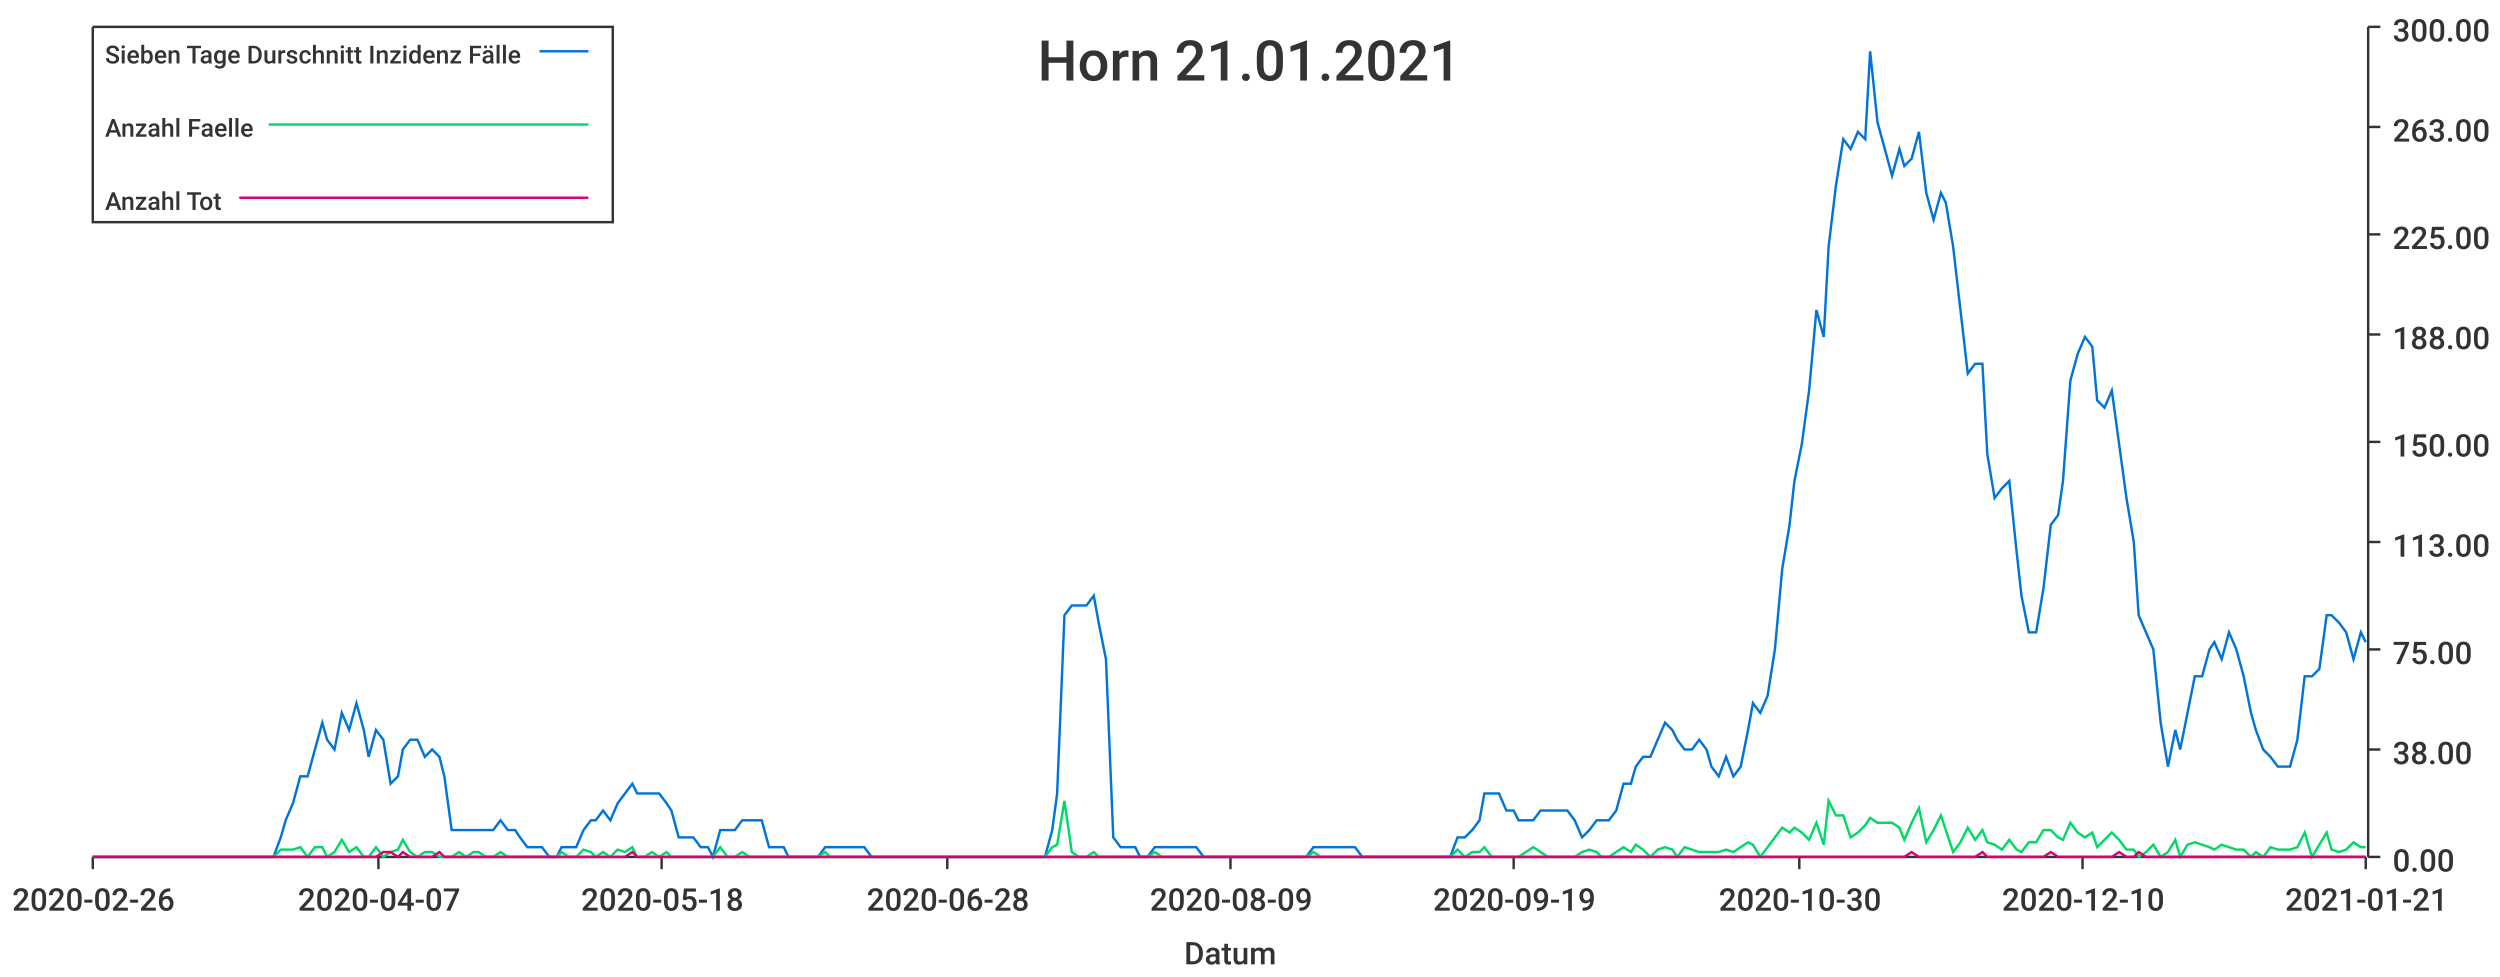
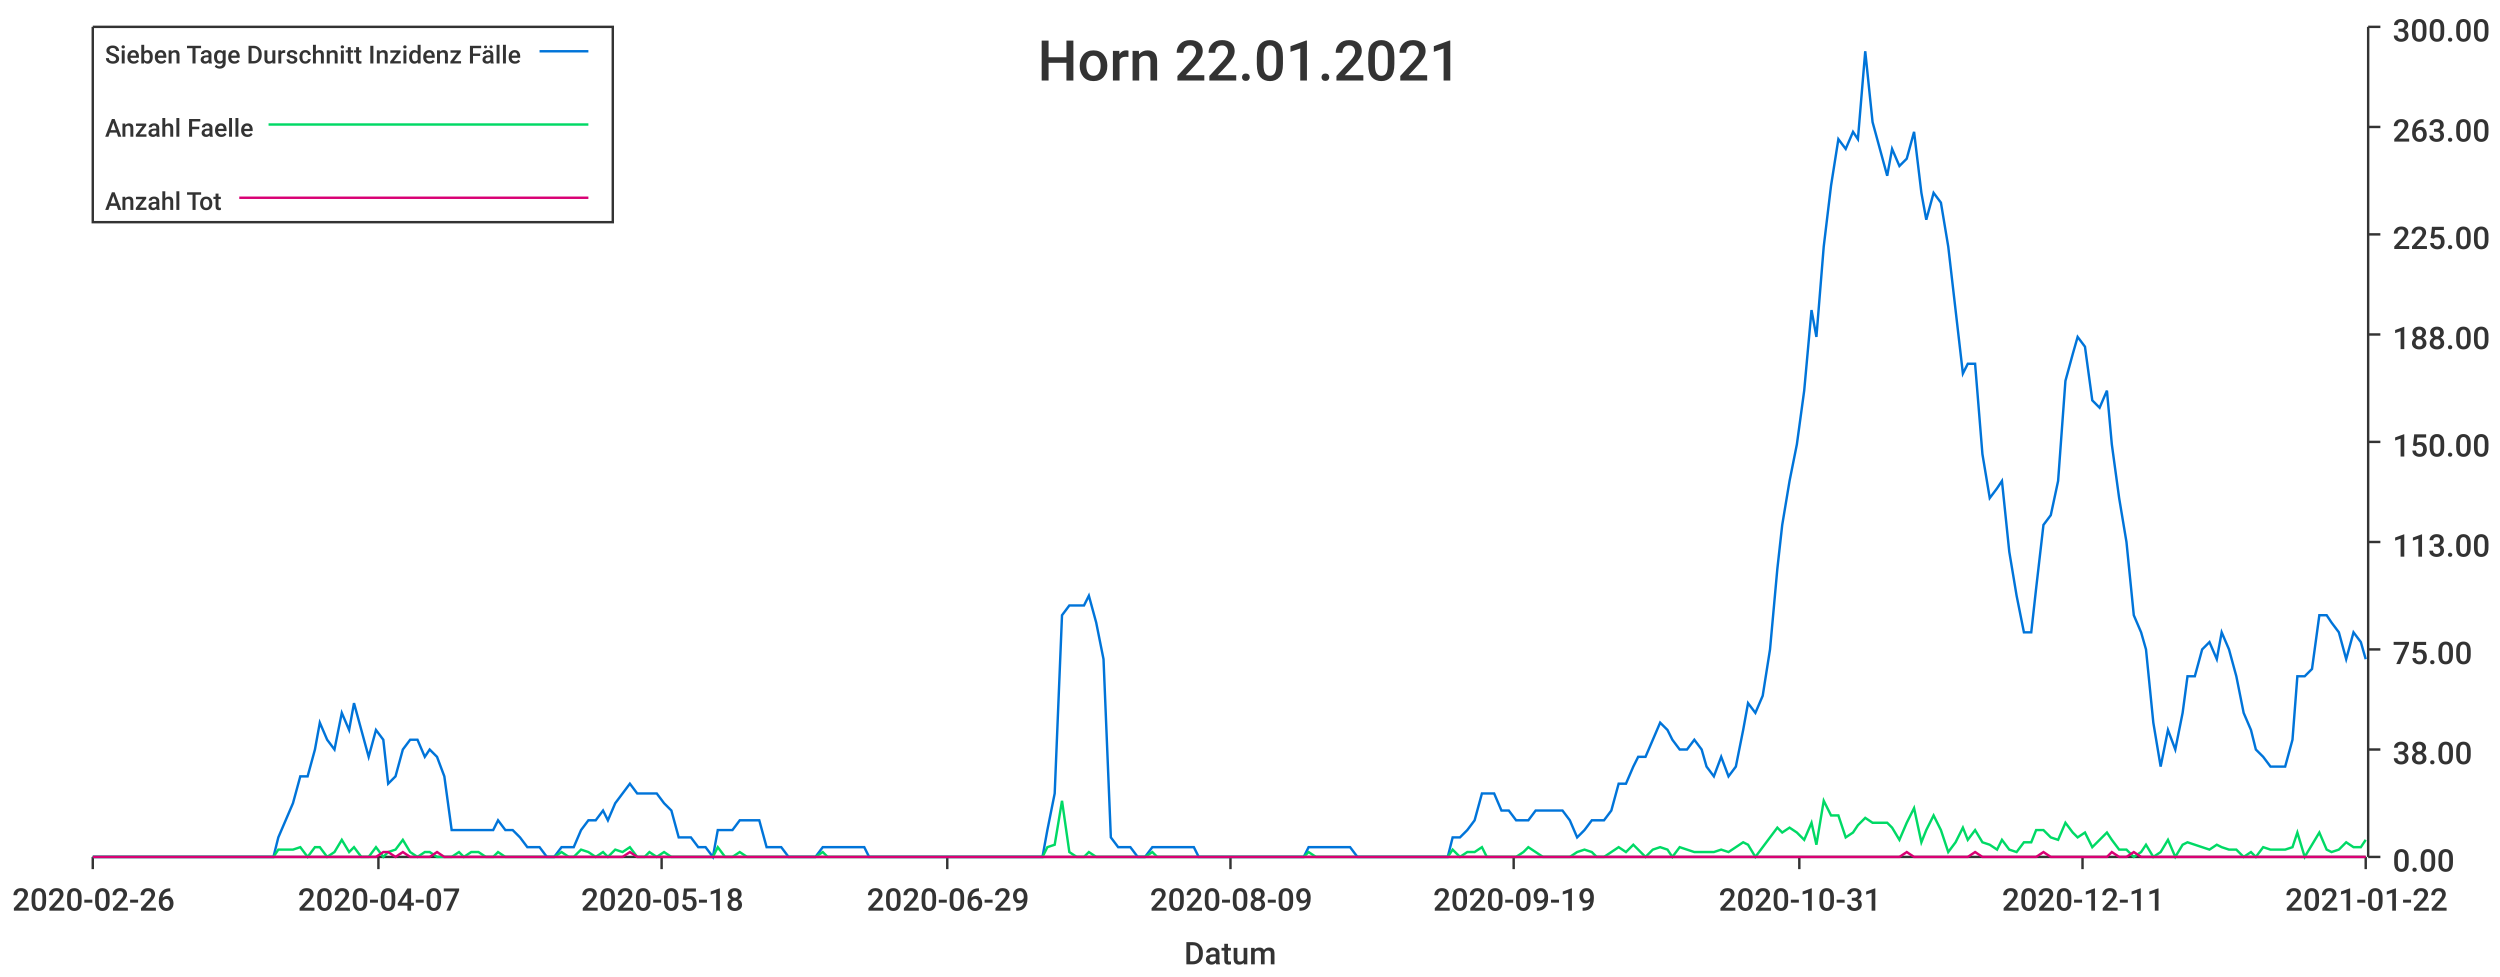
<svg xmlns="http://www.w3.org/2000/svg" width="1024" height="400">\n<path d="M 0 0 L 1024 0 L 1024 400 L 0 400 L 0 0" style="stroke-width:0;stroke:rgba(255,255,255,1.0);fill:rgba(255,255,255,1.0)" />
  <path d="M 38 11 L 969 11 L 969 351 L 38 351 L 38 11" style="stroke-width:0;stroke:rgba(255,255,255,1.0);fill:rgba(255,255,255,1.0)" />
  <path d="M 38 351 L 969 351" style="stroke-width:1;stroke:rgba(51,51,51,1.0);fill:none" />
  <path d="M 38 351 L 38 356" style="stroke-width:1;stroke:rgba(51,51,51,1.0);fill:none" />
  <text x="5" y="373" style="stroke-width:0;stroke:none;fill:rgba(51,51,51,1.0);font-size:12.8px;font-family:'Roboto Medium',sans-serif">2020-02-26</text>
  <path d="M 155 351 L 155 356" style="stroke-width:1;stroke:rgba(51,51,51,1.0);fill:none" />
  <text x="122" y="373" style="stroke-width:0;stroke:none;fill:rgba(51,51,51,1.0);font-size:12.8px;font-family:'Roboto Medium',sans-serif">2020-04-07</text>
  <path d="M 271 351 L 271 356" style="stroke-width:1;stroke:rgba(51,51,51,1.0);fill:none" />
  <text x="238" y="373" style="stroke-width:0;stroke:none;fill:rgba(51,51,51,1.0);font-size:12.8px;font-family:'Roboto Medium',sans-serif">2020-05-18</text>
  <path d="M 388 351 L 388 356" style="stroke-width:1;stroke:rgba(51,51,51,1.0);fill:none" />
-   <text x="355" y="373" style="stroke-width:0;stroke:none;fill:rgba(51,51,51,1.0);font-size:12.8px;font-family:'Roboto Medium',sans-serif">2020-06-28</text>
+   <text x="355" y="373" style="stroke-width:0;stroke:none;fill:rgba(51,51,51,1.0);font-size:12.8px;font-family:'Roboto Medium',sans-serif">2020-06-29</text>
  <path d="M 504 351 L 504 356" style="stroke-width:1;stroke:rgba(51,51,51,1.0);fill:none" />
  <text x="471" y="373" style="stroke-width:0;stroke:none;fill:rgba(51,51,51,1.0);font-size:12.8px;font-family:'Roboto Medium',sans-serif">2020-08-09</text>
  <path d="M 620 351 L 620 356" style="stroke-width:1;stroke:rgba(51,51,51,1.0);fill:none" />
  <text x="587" y="373" style="stroke-width:0;stroke:none;fill:rgba(51,51,51,1.0);font-size:12.8px;font-family:'Roboto Medium',sans-serif">2020-09-19</text>
  <path d="M 737 351 L 737 356" style="stroke-width:1;stroke:rgba(51,51,51,1.0);fill:none" />
-   <text x="704" y="373" style="stroke-width:0;stroke:none;fill:rgba(51,51,51,1.0);font-size:12.8px;font-family:'Roboto Medium',sans-serif">2020-10-30</text>
+   <text x="704" y="373" style="stroke-width:0;stroke:none;fill:rgba(51,51,51,1.0);font-size:12.8px;font-family:'Roboto Medium',sans-serif">2020-10-31</text>
  <path d="M 853 351 L 853 356" style="stroke-width:1;stroke:rgba(51,51,51,1.0);fill:none" />
-   <text x="820" y="373" style="stroke-width:0;stroke:none;fill:rgba(51,51,51,1.0);font-size:12.8px;font-family:'Roboto Medium',sans-serif">2020-12-10</text>
+   <text x="820" y="373" style="stroke-width:0;stroke:none;fill:rgba(51,51,51,1.0);font-size:12.8px;font-family:'Roboto Medium',sans-serif">2020-12-11</text>
  <path d="M 969 351 L 969 356" style="stroke-width:1;stroke:rgba(51,51,51,1.0);fill:none" />
-   <text x="936" y="373" style="stroke-width:0;stroke:none;fill:rgba(51,51,51,1.0);font-size:12.8px;font-family:'Roboto Medium',sans-serif">2021-01-21</text>
+   <text x="936" y="373" style="stroke-width:0;stroke:none;fill:rgba(51,51,51,1.0);font-size:12.8px;font-family:'Roboto Medium',sans-serif">2021-01-22</text>
  <text x="485" y="395" style="stroke-width:0;stroke:none;fill:rgba(51,51,51,1.0);font-size:12.8px;font-family:'Roboto Medium',sans-serif">Datum</text>
  <path d="M 970 351 L 970 11" style="stroke-width:1;stroke:rgba(51,51,51,1.0);fill:none" />
  <path d="M 970 351 L 975 351" style="stroke-width:1;stroke:rgba(51,51,51,1.0);fill:none" />
  <text x="980" y="357" style="stroke-width:0;stroke:none;fill:rgba(51,51,51,1.0);font-size:12.8px;font-family:'Roboto Medium',sans-serif">0.00</text>
  <path d="M 970 307 L 975 307" style="stroke-width:1;stroke:rgba(51,51,51,1.0);fill:none" />
  <text x="980" y="313" style="stroke-width:0;stroke:none;fill:rgba(51,51,51,1.0);font-size:12.8px;font-family:'Roboto Medium',sans-serif">38.00</text>
  <path d="M 970 266 L 975 266" style="stroke-width:1;stroke:rgba(51,51,51,1.0);fill:none" />
  <text x="980" y="272" style="stroke-width:0;stroke:none;fill:rgba(51,51,51,1.0);font-size:12.8px;font-family:'Roboto Medium',sans-serif">75.00</text>
  <path d="M 970 222 L 975 222" style="stroke-width:1;stroke:rgba(51,51,51,1.0);fill:none" />
  <text x="980" y="228" style="stroke-width:0;stroke:none;fill:rgba(51,51,51,1.0);font-size:12.8px;font-family:'Roboto Medium',sans-serif">113.00</text>
  <path d="M 970 181 L 975 181" style="stroke-width:1;stroke:rgba(51,51,51,1.0);fill:none" />
  <text x="980" y="187" style="stroke-width:0;stroke:none;fill:rgba(51,51,51,1.0);font-size:12.8px;font-family:'Roboto Medium',sans-serif">150.00</text>
  <path d="M 970 137 L 975 137" style="stroke-width:1;stroke:rgba(51,51,51,1.0);fill:none" />
  <text x="980" y="143" style="stroke-width:0;stroke:none;fill:rgba(51,51,51,1.0);font-size:12.8px;font-family:'Roboto Medium',sans-serif">188.00</text>
  <path d="M 970 96 L 975 96" style="stroke-width:1;stroke:rgba(51,51,51,1.0);fill:none" />
  <text x="980" y="102" style="stroke-width:0;stroke:none;fill:rgba(51,51,51,1.0);font-size:12.8px;font-family:'Roboto Medium',sans-serif">225.00</text>
  <path d="M 970 52 L 975 52" style="stroke-width:1;stroke:rgba(51,51,51,1.0);fill:none" />
  <text x="980" y="58" style="stroke-width:0;stroke:none;fill:rgba(51,51,51,1.0);font-size:12.8px;font-family:'Roboto Medium',sans-serif">263.00</text>
  <path d="M 970 11 L 975 11" style="stroke-width:1;stroke:rgba(51,51,51,1.0);fill:none" />
  <text x="980" y="17" style="stroke-width:0;stroke:none;fill:rgba(51,51,51,1.0);font-size:12.8px;font-family:'Roboto Medium',sans-serif">300.00</text>
-   <path d="M 38 351 L 41 351 L 44 351 L 47 351 L 50 351 L 53 351 L 55 351 L 58 351 L 61 351 L 64 351 L 67 351 L 70 351 L 72 351 L 75 351 L 78 351 L 81 351 L 84 351 L 86 351 L 89 351 L 92 351 L 95 351 L 98 351 L 101 351 L 103 351 L 106 351 L 109 351 L 112 351 L 115 343 L 117 336 L 120 329 L 123 318 L 126 318 L 129 307 L 132 296 L 134 303 L 137 307 L 140 292 L 143 299 L 146 288 L 149 299 L 151 310 L 154 299 L 157 303 L 160 321 L 163 318 L 165 307 L 168 303 L 171 303 L 174 310 L 177 307 L 180 310 L 182 318 L 185 340 L 188 340 L 191 340 L 194 340 L 196 340 L 199 340 L 202 340 L 205 336 L 208 340 L 211 340 L 213 343 L 216 347 L 219 347 L 222 347 L 225 351 L 228 351 L 230 347 L 233 347 L 236 347 L 239 340 L 242 336 L 244 336 L 247 332 L 250 336 L 253 329 L 256 325 L 259 321 L 261 325 L 264 325 L 267 325 L 270 325 L 273 329 L 275 332 L 278 343 L 281 343 L 284 343 L 287 347 L 290 347 L 292 351 L 295 340 L 298 340 L 301 340 L 304 336 L 307 336 L 309 336 L 312 336 L 315 347 L 318 347 L 321 347 L 323 351 L 326 351 L 329 351 L 332 351 L 335 351 L 338 347 L 340 347 L 343 347 L 346 347 L 349 347 L 352 347 L 354 347 L 357 351 L 360 351 L 363 351 L 366 351 L 369 351 L 371 351 L 374 351 L 377 351 L 380 351 L 383 351 L 386 351 L 388 351 L 391 351 L 394 351 L 397 351 L 400 351 L 402 351 L 405 351 L 408 351 L 411 351 L 414 351 L 417 351 L 419 351 L 422 351 L 425 351 L 428 351 L 431 340 L 433 325 L 436 252 L 439 248 L 442 248 L 445 248 L 448 244 L 450 255 L 453 270 L 456 343 L 459 347 L 462 347 L 465 347 L 467 351 L 470 351 L 473 347 L 476 347 L 479 347 L 481 347 L 484 347 L 487 347 L 490 347 L 493 351 L 496 351 L 498 351 L 501 351 L 504 351 L 507 351 L 510 351 L 512 351 L 515 351 L 518 351 L 521 351 L 524 351 L 527 351 L 529 351 L 532 351 L 535 351 L 538 347 L 541 347 L 543 347 L 546 347 L 549 347 L 552 347 L 555 347 L 558 351 L 560 351 L 563 351 L 566 351 L 569 351 L 572 351 L 575 351 L 577 351 L 580 351 L 583 351 L 586 351 L 589 351 L 591 351 L 594 351 L 597 343 L 600 343 L 603 340 L 606 336 L 608 325 L 611 325 L 614 325 L 617 332 L 620 332 L 622 336 L 625 336 L 628 336 L 631 332 L 634 332 L 637 332 L 639 332 L 642 332 L 645 336 L 648 343 L 651 340 L 654 336 L 656 336 L 659 336 L 662 332 L 665 321 L 668 321 L 670 314 L 673 310 L 676 310 L 679 303 L 682 296 L 685 299 L 687 303 L 690 307 L 693 307 L 696 303 L 699 307 L 701 314 L 704 318 L 707 310 L 710 318 L 713 314 L 716 299 L 718 288 L 721 292 L 724 285 L 727 266 L 730 233 L 733 215 L 735 197 L 738 182 L 741 160 L 744 127 L 747 138 L 749 101 L 752 76 L 755 57 L 758 61 L 761 54 L 764 57 L 766 21 L 769 50 L 772 61 L 775 72 L 778 61 L 780 68 L 783 65 L 786 54 L 789 79 L 792 90 L 795 79 L 797 83 L 800 101 L 803 127 L 806 153 L 809 149 L 812 149 L 814 186 L 817 204 L 820 200 L 823 197 L 826 226 L 828 244 L 831 259 L 834 259 L 837 241 L 840 215 L 843 211 L 845 197 L 848 156 L 851 145 L 854 138 L 857 142 L 859 164 L 862 167 L 865 160 L 868 182 L 871 204 L 874 222 L 876 252 L 879 259 L 882 266 L 885 296 L 888 314 L 891 299 L 893 307 L 896 292 L 899 277 L 902 277 L 905 266 L 907 263 L 910 270 L 913 259 L 916 266 L 919 277 L 922 292 L 924 299 L 927 307 L 930 310 L 933 314 L 936 314 L 938 314 L 941 303 L 944 277 L 947 277 L 950 274 L 953 252 L 955 252 L 958 255 L 961 259 L 964 270 L 967 259 L 969 263" style="stroke-width:1;stroke:rgba(0,116,217,1.0);fill:none" />
-   <path d="M 38 351 L 41 351 L 44 351 L 47 351 L 50 351 L 53 351 L 55 351 L 58 351 L 61 351 L 64 351 L 67 351 L 70 351 L 72 351 L 75 351 L 78 351 L 81 351 L 84 351 L 86 351 L 89 351 L 92 351 L 95 351 L 98 351 L 101 351 L 103 351 L 106 351 L 109 351 L 112 351 L 115 348 L 117 348 L 120 348 L 123 347 L 126 351 L 129 347 L 132 347 L 134 351 L 137 349 L 140 344 L 143 349 L 146 347 L 149 351 L 151 351 L 154 347 L 157 351 L 160 349 L 163 348 L 165 344 L 168 349 L 171 351 L 174 349 L 177 349 L 180 351 L 182 351 L 185 351 L 188 349 L 191 351 L 194 349 L 196 349 L 199 351 L 202 351 L 205 349 L 208 351 L 211 351 L 213 351 L 216 351 L 219 351 L 222 351 L 225 351 L 228 351 L 230 349 L 233 351 L 236 351 L 239 348 L 242 349 L 244 351 L 247 349 L 250 351 L 253 348 L 256 349 L 259 347 L 261 351 L 264 351 L 267 349 L 270 351 L 273 349 L 275 351 L 278 351 L 281 351 L 284 351 L 287 351 L 290 351 L 292 351 L 295 347 L 298 351 L 301 351 L 304 349 L 307 351 L 309 351 L 312 351 L 315 351 L 318 351 L 321 351 L 323 351 L 326 351 L 329 351 L 332 351 L 335 351 L 338 349 L 340 351 L 343 351 L 346 351 L 349 351 L 352 351 L 354 351 L 357 351 L 360 351 L 363 351 L 366 351 L 369 351 L 371 351 L 374 351 L 377 351 L 380 351 L 383 351 L 386 351 L 388 351 L 391 351 L 394 351 L 397 351 L 400 351 L 402 351 L 405 351 L 408 351 L 411 351 L 414 351 L 417 351 L 419 351 L 422 351 L 425 351 L 428 351 L 431 347 L 433 346 L 436 328 L 439 349 L 442 351 L 445 351 L 448 349 L 450 351 L 453 351 L 456 351 L 459 351 L 462 351 L 465 351 L 467 351 L 470 351 L 473 349 L 476 351 L 479 351 L 481 351 L 484 351 L 487 351 L 490 351 L 493 351 L 496 351 L 498 351 L 501 351 L 504 351 L 507 351 L 510 351 L 512 351 L 515 351 L 518 351 L 521 351 L 524 351 L 527 351 L 529 351 L 532 351 L 535 351 L 538 349 L 541 351 L 543 351 L 546 351 L 549 351 L 552 351 L 555 351 L 558 351 L 560 351 L 563 351 L 566 351 L 569 351 L 572 351 L 575 351 L 577 351 L 580 351 L 583 351 L 586 351 L 589 351 L 591 351 L 594 351 L 597 348 L 600 351 L 603 349 L 606 349 L 608 347 L 611 351 L 614 351 L 617 351 L 620 351 L 622 351 L 625 349 L 628 347 L 631 349 L 634 351 L 637 351 L 639 351 L 642 351 L 645 351 L 648 349 L 651 348 L 654 349 L 656 351 L 659 351 L 662 349 L 665 347 L 668 349 L 670 346 L 673 348 L 676 351 L 679 348 L 682 347 L 685 348 L 687 351 L 690 347 L 693 348 L 696 349 L 699 349 L 701 349 L 704 349 L 707 348 L 710 349 L 713 347 L 716 345 L 718 346 L 721 351 L 724 347 L 727 343 L 730 339 L 733 341 L 735 339 L 738 341 L 741 344 L 744 337 L 747 346 L 749 328 L 752 334 L 755 334 L 758 343 L 761 341 L 764 338 L 766 335 L 769 337 L 772 337 L 775 337 L 778 339 L 780 344 L 783 337 L 786 331 L 789 345 L 792 340 L 795 334 L 797 340 L 800 349 L 803 345 L 806 339 L 809 344 L 812 340 L 814 345 L 817 346 L 820 348 L 823 344 L 826 348 L 828 349 L 831 345 L 834 345 L 837 340 L 840 340 L 843 343 L 845 344 L 848 337 L 851 341 L 854 343 L 857 341 L 859 347 L 862 344 L 865 341 L 868 344 L 871 348 L 874 348 L 876 351 L 879 349 L 882 346 L 885 351 L 888 349 L 891 344 L 893 351 L 896 346 L 899 345 L 902 346 L 905 347 L 907 348 L 910 346 L 913 347 L 916 348 L 919 348 L 922 351 L 924 349 L 927 351 L 930 347 L 933 348 L 936 348 L 938 348 L 941 347 L 944 341 L 947 351 L 950 346 L 953 341 L 955 348 L 958 349 L 961 348 L 964 345 L 967 347 L 969 347" style="stroke-width:1;stroke:rgba(0,217,101,1.0);fill:none" />
-   <path d="M 38 351 L 41 351 L 44 351 L 47 351 L 50 351 L 53 351 L 55 351 L 58 351 L 61 351 L 64 351 L 67 351 L 70 351 L 72 351 L 75 351 L 78 351 L 81 351 L 84 351 L 86 351 L 89 351 L 92 351 L 95 351 L 98 351 L 101 351 L 103 351 L 106 351 L 109 351 L 112 351 L 115 351 L 117 351 L 120 351 L 123 351 L 126 351 L 129 351 L 132 351 L 134 351 L 137 351 L 140 351 L 143 351 L 146 351 L 149 351 L 151 351 L 154 351 L 157 349 L 160 349 L 163 351 L 165 349 L 168 351 L 171 351 L 174 351 L 177 351 L 180 349 L 182 351 L 185 351 L 188 351 L 191 351 L 194 351 L 196 351 L 199 351 L 202 351 L 205 351 L 208 351 L 211 351 L 213 351 L 216 351 L 219 351 L 222 351 L 225 351 L 228 351 L 230 351 L 233 351 L 236 351 L 239 351 L 242 351 L 244 351 L 247 351 L 250 351 L 253 351 L 256 351 L 259 349 L 261 351 L 264 351 L 267 351 L 270 351 L 273 351 L 275 351 L 278 351 L 281 351 L 284 351 L 287 351 L 290 351 L 292 351 L 295 351 L 298 351 L 301 351 L 304 351 L 307 351 L 309 351 L 312 351 L 315 351 L 318 351 L 321 351 L 323 351 L 326 351 L 329 351 L 332 351 L 335 351 L 338 351 L 340 351 L 343 351 L 346 351 L 349 351 L 352 351 L 354 351 L 357 351 L 360 351 L 363 351 L 366 351 L 369 351 L 371 351 L 374 351 L 377 351 L 380 351 L 383 351 L 386 351 L 388 351 L 391 351 L 394 351 L 397 351 L 400 351 L 402 351 L 405 351 L 408 351 L 411 351 L 414 351 L 417 351 L 419 351 L 422 351 L 425 351 L 428 351 L 431 351 L 433 351 L 436 351 L 439 351 L 442 351 L 445 351 L 448 351 L 450 351 L 453 351 L 456 351 L 459 351 L 462 351 L 465 351 L 467 351 L 470 351 L 473 351 L 476 351 L 479 351 L 481 351 L 484 351 L 487 351 L 490 351 L 493 351 L 496 351 L 498 351 L 501 351 L 504 351 L 507 351 L 510 351 L 512 351 L 515 351 L 518 351 L 521 351 L 524 351 L 527 351 L 529 351 L 532 351 L 535 351 L 538 351 L 541 351 L 543 351 L 546 351 L 549 351 L 552 351 L 555 351 L 558 351 L 560 351 L 563 351 L 566 351 L 569 351 L 572 351 L 575 351 L 577 351 L 580 351 L 583 351 L 586 351 L 589 351 L 591 351 L 594 351 L 597 351 L 600 351 L 603 351 L 606 351 L 608 351 L 611 351 L 614 351 L 617 351 L 620 351 L 622 351 L 625 351 L 628 351 L 631 351 L 634 351 L 637 351 L 639 351 L 642 351 L 645 351 L 648 351 L 651 351 L 654 351 L 656 351 L 659 351 L 662 351 L 665 351 L 668 351 L 670 351 L 673 351 L 676 351 L 679 351 L 682 351 L 685 351 L 687 351 L 690 351 L 693 351 L 696 351 L 699 351 L 701 351 L 704 351 L 707 351 L 710 351 L 713 351 L 716 351 L 718 351 L 721 351 L 724 351 L 727 351 L 730 351 L 733 351 L 735 351 L 738 351 L 741 351 L 744 351 L 747 351 L 749 351 L 752 351 L 755 351 L 758 351 L 761 351 L 764 351 L 766 351 L 769 351 L 772 351 L 775 351 L 778 351 L 780 351 L 783 349 L 786 351 L 789 351 L 792 351 L 795 351 L 797 351 L 800 351 L 803 351 L 806 351 L 809 351 L 812 349 L 814 351 L 817 351 L 820 351 L 823 351 L 826 351 L 828 351 L 831 351 L 834 351 L 837 351 L 840 349 L 843 351 L 845 351 L 848 351 L 851 351 L 854 351 L 857 351 L 859 351 L 862 351 L 865 351 L 868 349 L 871 351 L 874 351 L 876 349 L 879 351 L 882 351 L 885 351 L 888 351 L 891 351 L 893 351 L 896 351 L 899 351 L 902 351 L 905 351 L 907 351 L 910 351 L 913 351 L 916 351 L 919 351 L 922 351 L 924 351 L 927 351 L 930 351 L 933 351 L 936 351 L 938 351 L 941 351 L 944 351 L 947 351 L 950 351 L 953 351 L 955 351 L 958 351 L 961 351 L 964 351 L 967 351 L 969 351" style="stroke-width:1;stroke:rgba(217,0,116,1.0);fill:none" />
-   <text x="425" y="33" style="stroke-width:0;stroke:none;fill:rgba(51,51,51,1.0);font-size:23.0px;font-family:'Roboto Medium',sans-serif">Horn 21.01.2021</text>
+   <path d="M 38 351 L 41 351 L 44 351 L 47 351 L 50 351 L 53 351 L 55 351 L 58 351 L 61 351 L 64 351 L 67 351 L 69 351 L 72 351 L 75 351 L 78 351 L 81 351 L 84 351 L 86 351 L 89 351 L 92 351 L 95 351 L 98 351 L 100 351 L 103 351 L 106 351 L 109 351 L 112 351 L 114 343 L 117 336 L 120 329 L 123 318 L 126 318 L 129 307 L 131 296 L 134 303 L 137 307 L 140 292 L 143 299 L 145 288 L 148 299 L 151 310 L 154 299 L 157 303 L 159 321 L 162 318 L 165 307 L 168 303 L 171 303 L 174 310 L 176 307 L 179 310 L 182 318 L 185 340 L 188 340 L 190 340 L 193 340 L 196 340 L 199 340 L 202 340 L 204 336 L 207 340 L 210 340 L 213 343 L 216 347 L 219 347 L 221 347 L 224 351 L 227 351 L 230 347 L 233 347 L 235 347 L 238 340 L 241 336 L 244 336 L 247 332 L 249 336 L 252 329 L 255 325 L 258 321 L 261 325 L 264 325 L 266 325 L 269 325 L 272 329 L 275 332 L 278 343 L 280 343 L 283 343 L 286 347 L 289 347 L 292 351 L 294 340 L 297 340 L 300 340 L 303 336 L 306 336 L 309 336 L 311 336 L 314 347 L 317 347 L 320 347 L 323 351 L 325 351 L 328 351 L 331 351 L 334 351 L 337 347 L 339 347 L 342 347 L 345 347 L 348 347 L 351 347 L 354 347 L 356 351 L 359 351 L 362 351 L 365 351 L 368 351 L 370 351 L 373 351 L 376 351 L 379 351 L 382 351 L 384 351 L 387 351 L 390 351 L 393 351 L 396 351 L 399 351 L 401 351 L 404 351 L 407 351 L 410 351 L 413 351 L 415 351 L 418 351 L 421 351 L 424 351 L 427 351 L 429 340 L 432 325 L 435 252 L 438 248 L 441 248 L 444 248 L 446 244 L 449 255 L 452 270 L 455 343 L 458 347 L 460 347 L 463 347 L 466 351 L 469 351 L 472 347 L 474 347 L 477 347 L 480 347 L 483 347 L 486 347 L 489 347 L 491 351 L 494 351 L 497 351 L 500 351 L 503 351 L 505 351 L 508 351 L 511 351 L 514 351 L 517 351 L 519 351 L 522 351 L 525 351 L 528 351 L 531 351 L 534 351 L 536 347 L 539 347 L 542 347 L 545 347 L 548 347 L 550 347 L 553 347 L 556 351 L 559 351 L 562 351 L 564 351 L 567 351 L 570 351 L 573 351 L 576 351 L 579 351 L 581 351 L 584 351 L 587 351 L 590 351 L 593 351 L 595 343 L 598 343 L 601 340 L 604 336 L 607 325 L 609 325 L 612 325 L 615 332 L 618 332 L 621 336 L 624 336 L 626 336 L 629 332 L 632 332 L 635 332 L 638 332 L 640 332 L 643 336 L 646 343 L 649 340 L 652 336 L 654 336 L 657 336 L 660 332 L 663 321 L 666 321 L 669 314 L 671 310 L 674 310 L 677 303 L 680 296 L 683 299 L 685 303 L 688 307 L 691 307 L 694 303 L 697 307 L 699 314 L 702 318 L 705 310 L 708 318 L 711 314 L 714 299 L 716 288 L 719 292 L 722 285 L 725 266 L 728 233 L 730 215 L 733 197 L 736 182 L 739 160 L 742 127 L 744 138 L 747 101 L 750 76 L 753 57 L 756 61 L 759 54 L 761 57 L 764 21 L 767 50 L 770 61 L 773 72 L 775 61 L 778 68 L 781 65 L 784 54 L 787 79 L 789 90 L 792 79 L 795 83 L 798 101 L 801 127 L 804 153 L 806 149 L 809 149 L 812 186 L 815 204 L 818 200 L 820 197 L 823 226 L 826 244 L 829 259 L 832 259 L 834 241 L 837 215 L 840 211 L 843 197 L 846 156 L 849 145 L 851 138 L 854 142 L 857 164 L 860 167 L 863 160 L 865 182 L 868 204 L 871 222 L 874 252 L 877 259 L 879 266 L 882 296 L 885 314 L 888 299 L 891 307 L 894 292 L 896 277 L 899 277 L 902 266 L 905 263 L 908 270 L 910 259 L 913 266 L 916 277 L 919 292 L 922 299 L 924 307 L 927 310 L 930 314 L 933 314 L 936 314 L 939 303 L 941 277 L 944 277 L 947 274 L 950 252 L 953 252 L 955 255 L 958 259 L 961 270 L 964 259 L 967 263 L 969 270" style="stroke-width:1;stroke:rgba(0,116,217,1.0);fill:none" />
+   <path d="M 38 351 L 41 351 L 44 351 L 47 351 L 50 351 L 53 351 L 55 351 L 58 351 L 61 351 L 64 351 L 67 351 L 69 351 L 72 351 L 75 351 L 78 351 L 81 351 L 84 351 L 86 351 L 89 351 L 92 351 L 95 351 L 98 351 L 100 351 L 103 351 L 106 351 L 109 351 L 112 351 L 114 348 L 117 348 L 120 348 L 123 347 L 126 351 L 129 347 L 131 347 L 134 351 L 137 349 L 140 344 L 143 349 L 145 347 L 148 351 L 151 351 L 154 347 L 157 351 L 159 349 L 162 348 L 165 344 L 168 349 L 171 351 L 174 349 L 176 349 L 179 351 L 182 351 L 185 351 L 188 349 L 190 351 L 193 349 L 196 349 L 199 351 L 202 351 L 204 349 L 207 351 L 210 351 L 213 351 L 216 351 L 219 351 L 221 351 L 224 351 L 227 351 L 230 349 L 233 351 L 235 351 L 238 348 L 241 349 L 244 351 L 247 349 L 249 351 L 252 348 L 255 349 L 258 347 L 261 351 L 264 351 L 266 349 L 269 351 L 272 349 L 275 351 L 278 351 L 280 351 L 283 351 L 286 351 L 289 351 L 292 351 L 294 347 L 297 351 L 300 351 L 303 349 L 306 351 L 309 351 L 311 351 L 314 351 L 317 351 L 320 351 L 323 351 L 325 351 L 328 351 L 331 351 L 334 351 L 337 349 L 339 351 L 342 351 L 345 351 L 348 351 L 351 351 L 354 351 L 356 351 L 359 351 L 362 351 L 365 351 L 368 351 L 370 351 L 373 351 L 376 351 L 379 351 L 382 351 L 384 351 L 387 351 L 390 351 L 393 351 L 396 351 L 399 351 L 401 351 L 404 351 L 407 351 L 410 351 L 413 351 L 415 351 L 418 351 L 421 351 L 424 351 L 427 351 L 429 347 L 432 346 L 435 328 L 438 349 L 441 351 L 444 351 L 446 349 L 449 351 L 452 351 L 455 351 L 458 351 L 460 351 L 463 351 L 466 351 L 469 351 L 472 349 L 474 351 L 477 351 L 480 351 L 483 351 L 486 351 L 489 351 L 491 351 L 494 351 L 497 351 L 500 351 L 503 351 L 505 351 L 508 351 L 511 351 L 514 351 L 517 351 L 519 351 L 522 351 L 525 351 L 528 351 L 531 351 L 534 351 L 536 349 L 539 351 L 542 351 L 545 351 L 548 351 L 550 351 L 553 351 L 556 351 L 559 351 L 562 351 L 564 351 L 567 351 L 570 351 L 573 351 L 576 351 L 579 351 L 581 351 L 584 351 L 587 351 L 590 351 L 593 351 L 595 348 L 598 351 L 601 349 L 604 349 L 607 347 L 609 351 L 612 351 L 615 351 L 618 351 L 621 351 L 624 349 L 626 347 L 629 349 L 632 351 L 635 351 L 638 351 L 640 351 L 643 351 L 646 349 L 649 348 L 652 349 L 654 351 L 657 351 L 660 349 L 663 347 L 666 349 L 669 346 L 671 348 L 674 351 L 677 348 L 680 347 L 683 348 L 685 351 L 688 347 L 691 348 L 694 349 L 697 349 L 699 349 L 702 349 L 705 348 L 708 349 L 711 347 L 714 345 L 716 346 L 719 351 L 722 347 L 725 343 L 728 339 L 730 341 L 733 339 L 736 341 L 739 344 L 742 337 L 744 346 L 747 328 L 750 334 L 753 334 L 756 343 L 759 341 L 761 338 L 764 335 L 767 337 L 770 337 L 773 337 L 775 339 L 778 344 L 781 337 L 784 331 L 787 345 L 789 340 L 792 334 L 795 340 L 798 349 L 801 345 L 804 339 L 806 344 L 809 340 L 812 345 L 815 346 L 818 348 L 820 344 L 823 348 L 826 349 L 829 345 L 832 345 L 834 340 L 837 340 L 840 343 L 843 344 L 846 337 L 849 341 L 851 343 L 854 341 L 857 347 L 860 344 L 863 341 L 865 344 L 868 348 L 871 348 L 874 351 L 877 349 L 879 346 L 882 351 L 885 349 L 888 344 L 891 351 L 894 346 L 896 345 L 899 346 L 902 347 L 905 348 L 908 346 L 910 347 L 913 348 L 916 348 L 919 351 L 922 349 L 924 351 L 927 347 L 930 348 L 933 348 L 936 348 L 939 347 L 941 341 L 944 351 L 947 346 L 950 341 L 953 348 L 955 349 L 958 348 L 961 345 L 964 347 L 967 347 L 969 344" style="stroke-width:1;stroke:rgba(0,217,101,1.0);fill:none" />
+   <path d="M 38 351 L 41 351 L 44 351 L 47 351 L 50 351 L 53 351 L 55 351 L 58 351 L 61 351 L 64 351 L 67 351 L 69 351 L 72 351 L 75 351 L 78 351 L 81 351 L 84 351 L 86 351 L 89 351 L 92 351 L 95 351 L 98 351 L 100 351 L 103 351 L 106 351 L 109 351 L 112 351 L 114 351 L 117 351 L 120 351 L 123 351 L 126 351 L 129 351 L 131 351 L 134 351 L 137 351 L 140 351 L 143 351 L 145 351 L 148 351 L 151 351 L 154 351 L 157 349 L 159 349 L 162 351 L 165 349 L 168 351 L 171 351 L 174 351 L 176 351 L 179 349 L 182 351 L 185 351 L 188 351 L 190 351 L 193 351 L 196 351 L 199 351 L 202 351 L 204 351 L 207 351 L 210 351 L 213 351 L 216 351 L 219 351 L 221 351 L 224 351 L 227 351 L 230 351 L 233 351 L 235 351 L 238 351 L 241 351 L 244 351 L 247 351 L 249 351 L 252 351 L 255 351 L 258 349 L 261 351 L 264 351 L 266 351 L 269 351 L 272 351 L 275 351 L 278 351 L 280 351 L 283 351 L 286 351 L 289 351 L 292 351 L 294 351 L 297 351 L 300 351 L 303 351 L 306 351 L 309 351 L 311 351 L 314 351 L 317 351 L 320 351 L 323 351 L 325 351 L 328 351 L 331 351 L 334 351 L 337 351 L 339 351 L 342 351 L 345 351 L 348 351 L 351 351 L 354 351 L 356 351 L 359 351 L 362 351 L 365 351 L 368 351 L 370 351 L 373 351 L 376 351 L 379 351 L 382 351 L 384 351 L 387 351 L 390 351 L 393 351 L 396 351 L 399 351 L 401 351 L 404 351 L 407 351 L 410 351 L 413 351 L 415 351 L 418 351 L 421 351 L 424 351 L 427 351 L 429 351 L 432 351 L 435 351 L 438 351 L 441 351 L 444 351 L 446 351 L 449 351 L 452 351 L 455 351 L 458 351 L 460 351 L 463 351 L 466 351 L 469 351 L 472 351 L 474 351 L 477 351 L 480 351 L 483 351 L 486 351 L 489 351 L 491 351 L 494 351 L 497 351 L 500 351 L 503 351 L 505 351 L 508 351 L 511 351 L 514 351 L 517 351 L 519 351 L 522 351 L 525 351 L 528 351 L 531 351 L 534 351 L 536 351 L 539 351 L 542 351 L 545 351 L 548 351 L 550 351 L 553 351 L 556 351 L 559 351 L 562 351 L 564 351 L 567 351 L 570 351 L 573 351 L 576 351 L 579 351 L 581 351 L 584 351 L 587 351 L 590 351 L 593 351 L 595 351 L 598 351 L 601 351 L 604 351 L 607 351 L 609 351 L 612 351 L 615 351 L 618 351 L 621 351 L 624 351 L 626 351 L 629 351 L 632 351 L 635 351 L 638 351 L 640 351 L 643 351 L 646 351 L 649 351 L 652 351 L 654 351 L 657 351 L 660 351 L 663 351 L 666 351 L 669 351 L 671 351 L 674 351 L 677 351 L 680 351 L 683 351 L 685 351 L 688 351 L 691 351 L 694 351 L 697 351 L 699 351 L 702 351 L 705 351 L 708 351 L 711 351 L 714 351 L 716 351 L 719 351 L 722 351 L 725 351 L 728 351 L 730 351 L 733 351 L 736 351 L 739 351 L 742 351 L 744 351 L 747 351 L 750 351 L 753 351 L 756 351 L 759 351 L 761 351 L 764 351 L 767 351 L 770 351 L 773 351 L 775 351 L 778 351 L 781 349 L 784 351 L 787 351 L 789 351 L 792 351 L 795 351 L 798 351 L 801 351 L 804 351 L 806 351 L 809 349 L 812 351 L 815 351 L 818 351 L 820 351 L 823 351 L 826 351 L 829 351 L 832 351 L 834 351 L 837 349 L 840 351 L 843 351 L 846 351 L 849 351 L 851 351 L 854 351 L 857 351 L 860 351 L 863 351 L 865 349 L 868 351 L 871 351 L 874 349 L 877 351 L 879 351 L 882 351 L 885 351 L 888 351 L 891 351 L 894 351 L 896 351 L 899 351 L 902 351 L 905 351 L 908 351 L 910 351 L 913 351 L 916 351 L 919 351 L 922 351 L 924 351 L 927 351 L 930 351 L 933 351 L 936 351 L 939 351 L 941 351 L 944 351 L 947 351 L 950 351 L 953 351 L 955 351 L 958 351 L 961 351 L 964 351 L 967 351 L 969 351" style="stroke-width:1;stroke:rgba(217,0,116,1.0);fill:none" />
+   <text x="425" y="33" style="stroke-width:0;stroke:none;fill:rgba(51,51,51,1.0);font-size:23.0px;font-family:'Roboto Medium',sans-serif">Horn 22.01.2021</text>
  <path d="M 38 11 L 251 11 L 251 91 L 38 91 L 38 11" style="stroke-width:1;stroke:rgba(51,51,51,1.0);fill:rgba(255,255,255,1.0)" />
  <text x="43" y="26" style="stroke-width:0;stroke:none;fill:rgba(51,51,51,1.0);font-size:10.2px;font-family:'Roboto Medium',sans-serif">Sieben Tage Durschnitt Inzidenz Fälle</text>
  <path d="M 221 21 L 241 21" style="stroke-width:1;stroke:rgba(0,116,217,1.0);fill:none" />
  <text x="43" y="56" style="stroke-width:0;stroke:none;fill:rgba(51,51,51,1.0);font-size:10.2px;font-family:'Roboto Medium',sans-serif">Anzahl Faelle</text>
  <path d="M 110 51 L 241 51" style="stroke-width:1;stroke:rgba(0,217,101,1.0);fill:none" />
  <text x="43" y="86" style="stroke-width:0;stroke:none;fill:rgba(51,51,51,1.0);font-size:10.2px;font-family:'Roboto Medium',sans-serif">Anzahl Tot</text>
  <path d="M 98 81 L 241 81" style="stroke-width:1;stroke:rgba(217,0,116,1.0);fill:none" />
</svg>
